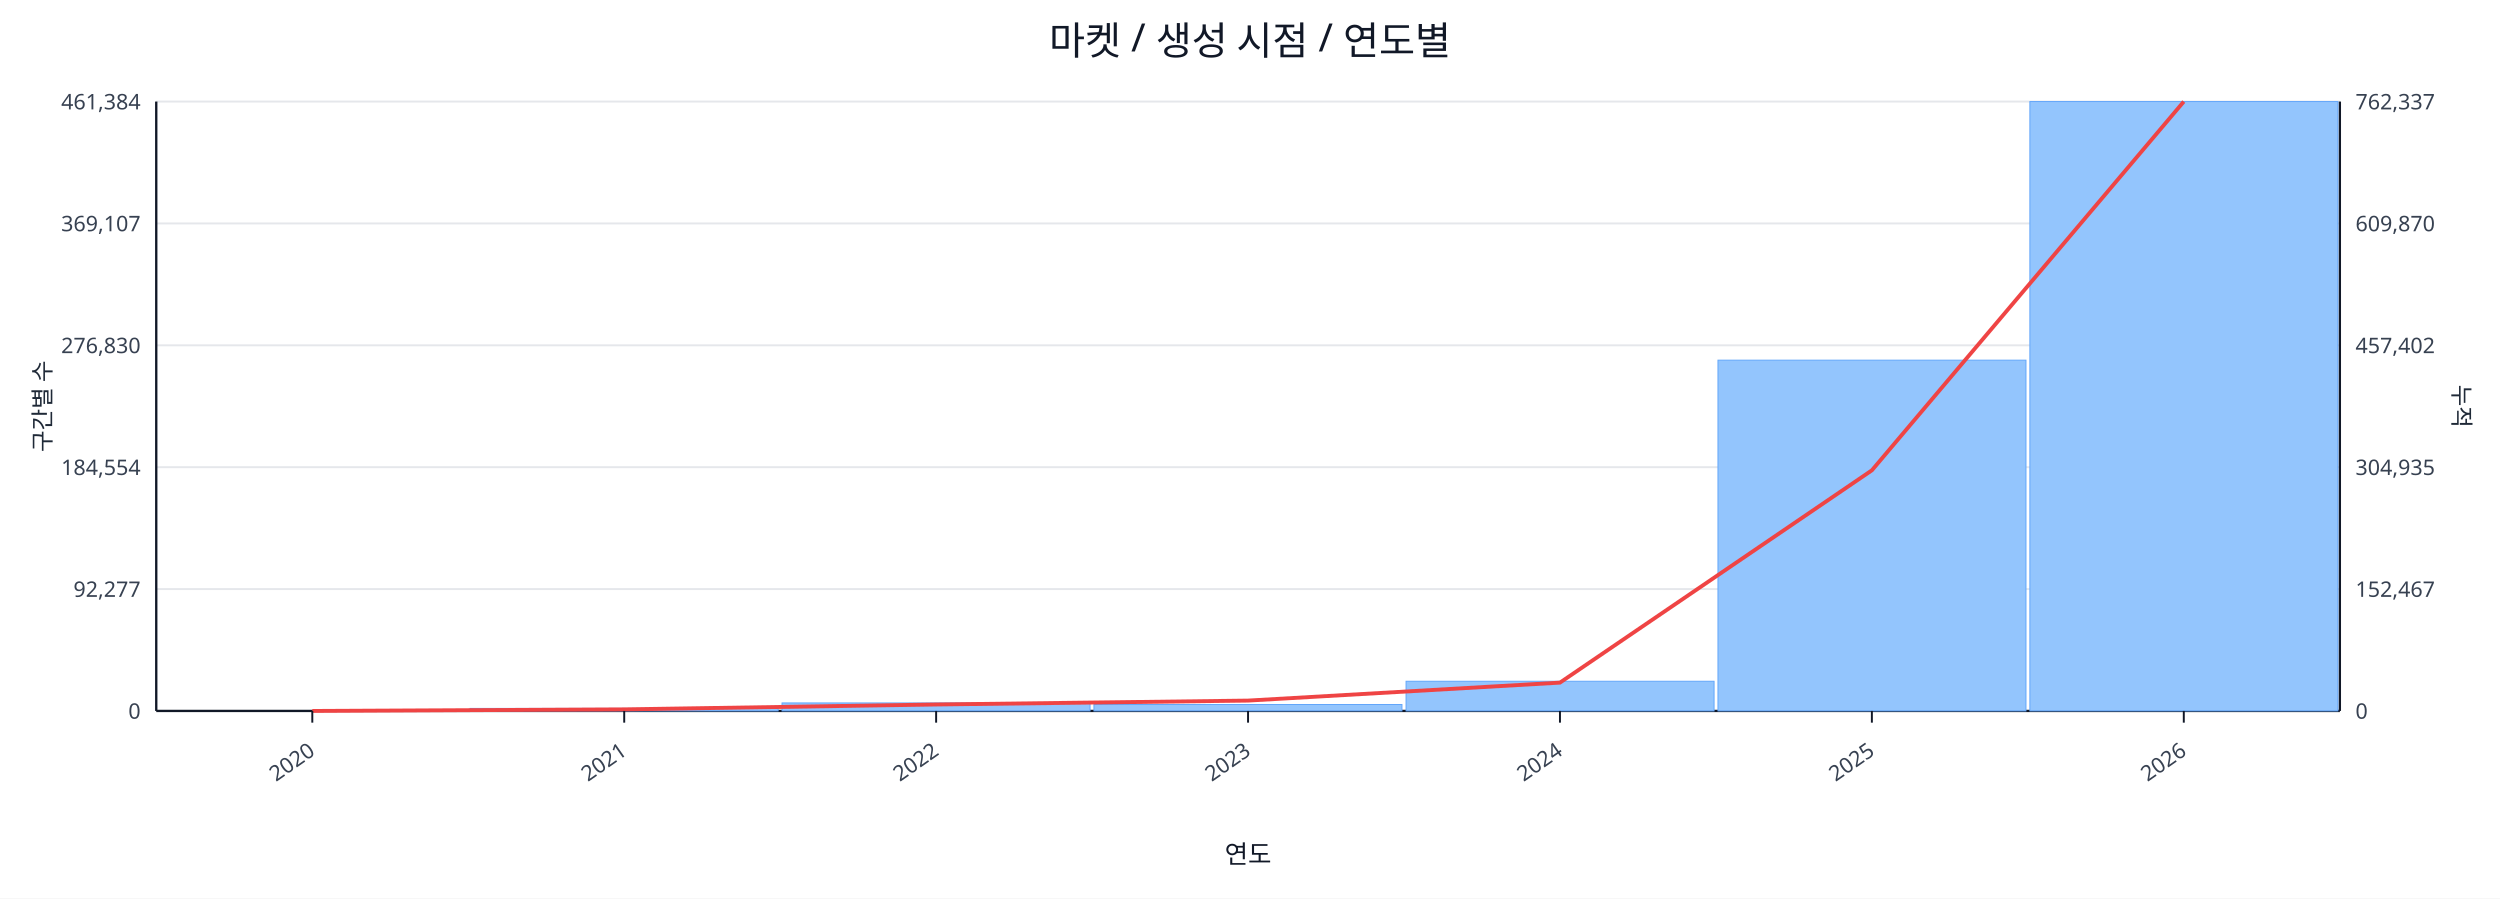
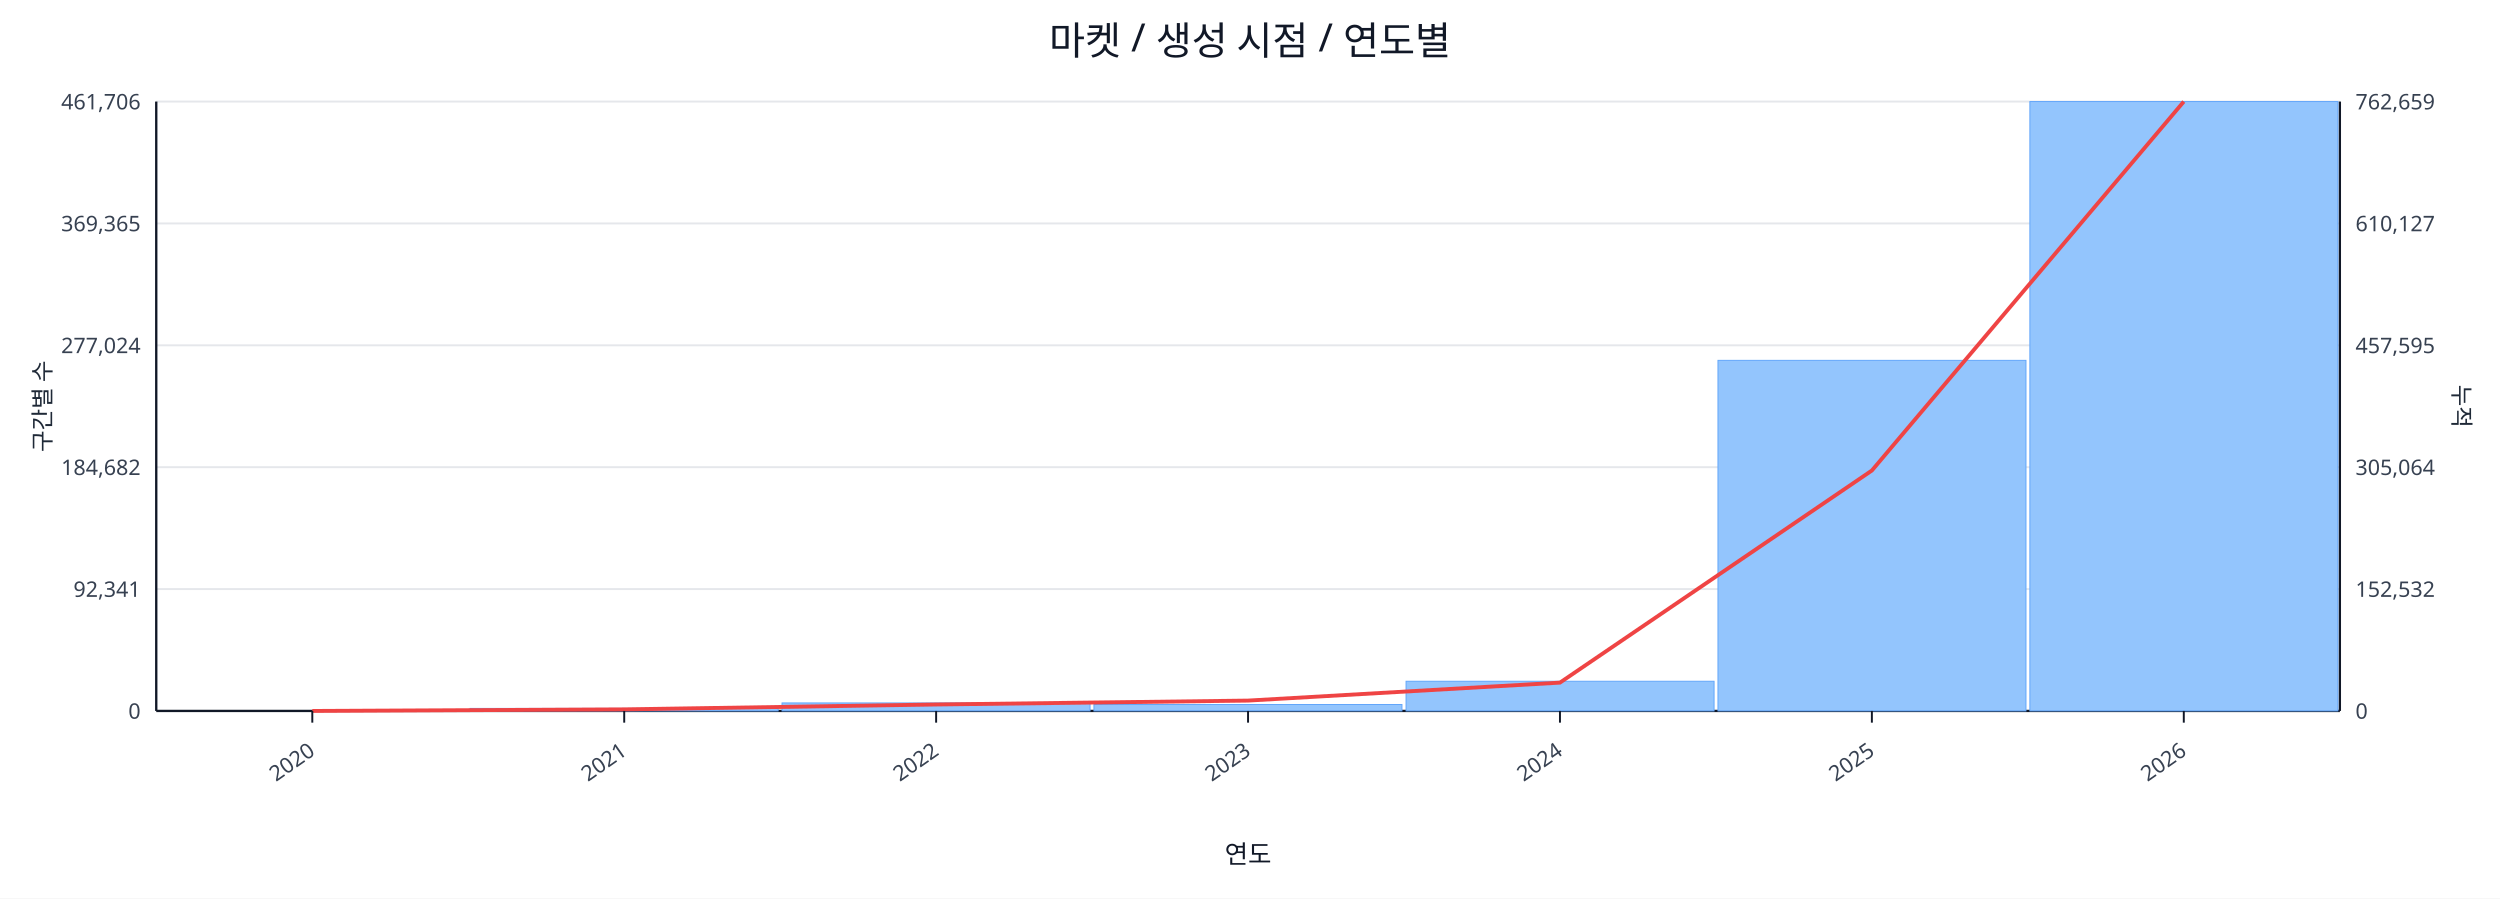
<svg xmlns="http://www.w3.org/2000/svg" width="1280" height="460" viewBox="0 0 1280 460">
  <rect x="0" y="0" width="100%" height="100%" fill="#ffffff" />
  <text x="640.0" y="28" font-size="20" text-anchor="middle" font-family="sans-serif" fill="#111827">마켓 / 생성 시점 / 연도별</text>
  <line x1="80.0" y1="52.0" x2="1198.0" y2="52.0" stroke="#e5e7eb" stroke-width="1" />
-   <text x="72.0" y="56.0" font-size="11" text-anchor="end" font-family="sans-serif" fill="#374151">461,384</text>
-   <text x="1206.0" y="56.0" font-size="11" text-anchor="start" font-family="sans-serif" fill="#374151">762,337</text>
+   <text x="72.0" y="56.0" font-size="11" text-anchor="end" font-family="sans-serif" fill="#374151">461,706</text>
+   <text x="1206.0" y="56.0" font-size="11" text-anchor="start" font-family="sans-serif" fill="#374151">762,659</text>
  <line x1="80.0" y1="114.4" x2="1198.0" y2="114.4" stroke="#e5e7eb" stroke-width="1" />
-   <text x="72.0" y="118.4" font-size="11" text-anchor="end" font-family="sans-serif" fill="#374151">369,107</text>
-   <text x="1206.0" y="118.4" font-size="11" text-anchor="start" font-family="sans-serif" fill="#374151">609,870</text>
+   <text x="72.0" y="118.4" font-size="11" text-anchor="end" font-family="sans-serif" fill="#374151">369,365</text>
+   <text x="1206.0" y="118.4" font-size="11" text-anchor="start" font-family="sans-serif" fill="#374151">610,127</text>
  <line x1="80.0" y1="176.8" x2="1198.0" y2="176.8" stroke="#e5e7eb" stroke-width="1" />
-   <text x="72.0" y="180.8" font-size="11" text-anchor="end" font-family="sans-serif" fill="#374151">276,830</text>
-   <text x="1206.0" y="180.8" font-size="11" text-anchor="start" font-family="sans-serif" fill="#374151">457,402</text>
+   <text x="72.0" y="180.8" font-size="11" text-anchor="end" font-family="sans-serif" fill="#374151">277,024</text>
+   <text x="1206.0" y="180.8" font-size="11" text-anchor="start" font-family="sans-serif" fill="#374151">457,595</text>
  <line x1="80.0" y1="239.2" x2="1198.0" y2="239.2" stroke="#e5e7eb" stroke-width="1" />
-   <text x="72.0" y="243.2" font-size="11" text-anchor="end" font-family="sans-serif" fill="#374151">184,554</text>
-   <text x="1206.0" y="243.2" font-size="11" text-anchor="start" font-family="sans-serif" fill="#374151">304,935</text>
+   <text x="72.0" y="243.2" font-size="11" text-anchor="end" font-family="sans-serif" fill="#374151">184,682</text>
+   <text x="1206.0" y="243.2" font-size="11" text-anchor="start" font-family="sans-serif" fill="#374151">305,064</text>
  <line x1="80.0" y1="301.6" x2="1198.0" y2="301.6" stroke="#e5e7eb" stroke-width="1" />
-   <text x="72.0" y="305.6" font-size="11" text-anchor="end" font-family="sans-serif" fill="#374151">92,277</text>
-   <text x="1206.0" y="305.6" font-size="11" text-anchor="start" font-family="sans-serif" fill="#374151">152,467</text>
+   <text x="72.0" y="305.6" font-size="11" text-anchor="end" font-family="sans-serif" fill="#374151">92,341</text>
+   <text x="1206.0" y="305.6" font-size="11" text-anchor="start" font-family="sans-serif" fill="#374151">152,532</text>
  <line x1="80.0" y1="364.0" x2="1198.0" y2="364.0" stroke="#e5e7eb" stroke-width="1" />
  <text x="72.0" y="368.0" font-size="11" text-anchor="end" font-family="sans-serif" fill="#374151">0</text>
  <text x="1206.0" y="368.0" font-size="11" text-anchor="start" font-family="sans-serif" fill="#374151">0</text>
  <line x1="80.0" y1="364.0" x2="1198.0" y2="364.0" stroke="#111827" stroke-width="1.2" />
  <line x1="80.0" y1="52.0" x2="80.0" y2="364.0" stroke="#111827" stroke-width="1.2" />
  <line x1="1198.0" y1="52.0" x2="1198.0" y2="364.0" stroke="#111827" stroke-width="1.2" />
  <rect x="81.0" y="364.0" width="157.7" height="0.0" fill="#93c5fd" stroke="#60a5fa" stroke-width="0.5" />
  <rect x="240.7" y="362.7" width="157.7" height="1.3" fill="#93c5fd" stroke="#60a5fa" stroke-width="0.5" />
  <rect x="400.4" y="359.9" width="157.7" height="4.1" fill="#93c5fd" stroke="#60a5fa" stroke-width="0.5" />
  <rect x="560.1" y="360.7" width="157.7" height="3.3" fill="#93c5fd" stroke="#60a5fa" stroke-width="0.5" />
  <rect x="719.9" y="348.8" width="157.7" height="15.2" fill="#93c5fd" stroke="#60a5fa" stroke-width="0.5" />
-   <rect x="879.6" y="184.4" width="157.7" height="179.6" fill="#93c5fd" stroke="#60a5fa" stroke-width="0.5" />
+   <rect x="879.6" y="184.5" width="157.7" height="179.5" fill="#93c5fd" stroke="#60a5fa" stroke-width="0.5" />
  <rect x="1039.3" y="52.0" width="157.7" height="312.0" fill="#93c5fd" stroke="#60a5fa" stroke-width="0.5" />
-   <polyline fill="none" stroke="#ef4444" stroke-width="2" points="159.9,364.0 319.6,363.2 479.3,360.7 639.0,358.7 798.7,349.5 958.4,240.8 1118.1,52.0" />
+   <polyline fill="none" stroke="#ef4444" stroke-width="2" points="159.9,364.0 319.6,363.2 479.3,360.7 639.0,358.7 798.7,349.5 958.4,240.9 1118.1,52.0" />
  <line x1="159.9" y1="364.0" x2="159.9" y2="370.0" stroke="#111827" stroke-width="1" />
  <text x="161.9" y="386.0" font-size="11" text-anchor="end" transform="rotate(-35 161.9 386.0)" font-family="sans-serif" fill="#374151">2020</text>
  <line x1="319.6" y1="364.0" x2="319.6" y2="370.0" stroke="#111827" stroke-width="1" />
  <text x="321.6" y="386.0" font-size="11" text-anchor="end" transform="rotate(-35 321.6 386.0)" font-family="sans-serif" fill="#374151">2021</text>
  <line x1="479.3" y1="364.0" x2="479.3" y2="370.0" stroke="#111827" stroke-width="1" />
  <text x="481.3" y="386.0" font-size="11" text-anchor="end" transform="rotate(-35 481.3 386.0)" font-family="sans-serif" fill="#374151">2022</text>
  <line x1="639.0" y1="364.0" x2="639.0" y2="370.0" stroke="#111827" stroke-width="1" />
  <text x="641.0" y="386.0" font-size="11" text-anchor="end" transform="rotate(-35 641.0 386.0)" font-family="sans-serif" fill="#374151">2023</text>
  <line x1="798.7" y1="364.0" x2="798.7" y2="370.0" stroke="#111827" stroke-width="1" />
  <text x="800.7" y="386.0" font-size="11" text-anchor="end" transform="rotate(-35 800.7 386.0)" font-family="sans-serif" fill="#374151">2024</text>
  <line x1="958.4" y1="364.0" x2="958.4" y2="370.0" stroke="#111827" stroke-width="1" />
  <text x="960.4" y="386.0" font-size="11" text-anchor="end" transform="rotate(-35 960.4 386.0)" font-family="sans-serif" fill="#374151">2025</text>
  <line x1="1118.1" y1="364.0" x2="1118.1" y2="370.0" stroke="#111827" stroke-width="1" />
  <text x="1120.1" y="386.0" font-size="11" text-anchor="end" transform="rotate(-35 1120.1 386.0)" font-family="sans-serif" fill="#374151">2026</text>
  <text x="26" y="208.0" font-size="12" transform="rotate(-90 26 208.0)" text-anchor="middle" font-family="sans-serif" fill="#1f2937">구간별 수</text>
  <text x="1256.0" y="208.0" font-size="12" transform="rotate(90 1256.0 208.0)" text-anchor="middle" font-family="sans-serif" fill="#1f2937">누적</text>
  <text x="639.0" y="442.0" font-size="13" text-anchor="middle" font-family="sans-serif" fill="#111827">연도</text>
</svg>
